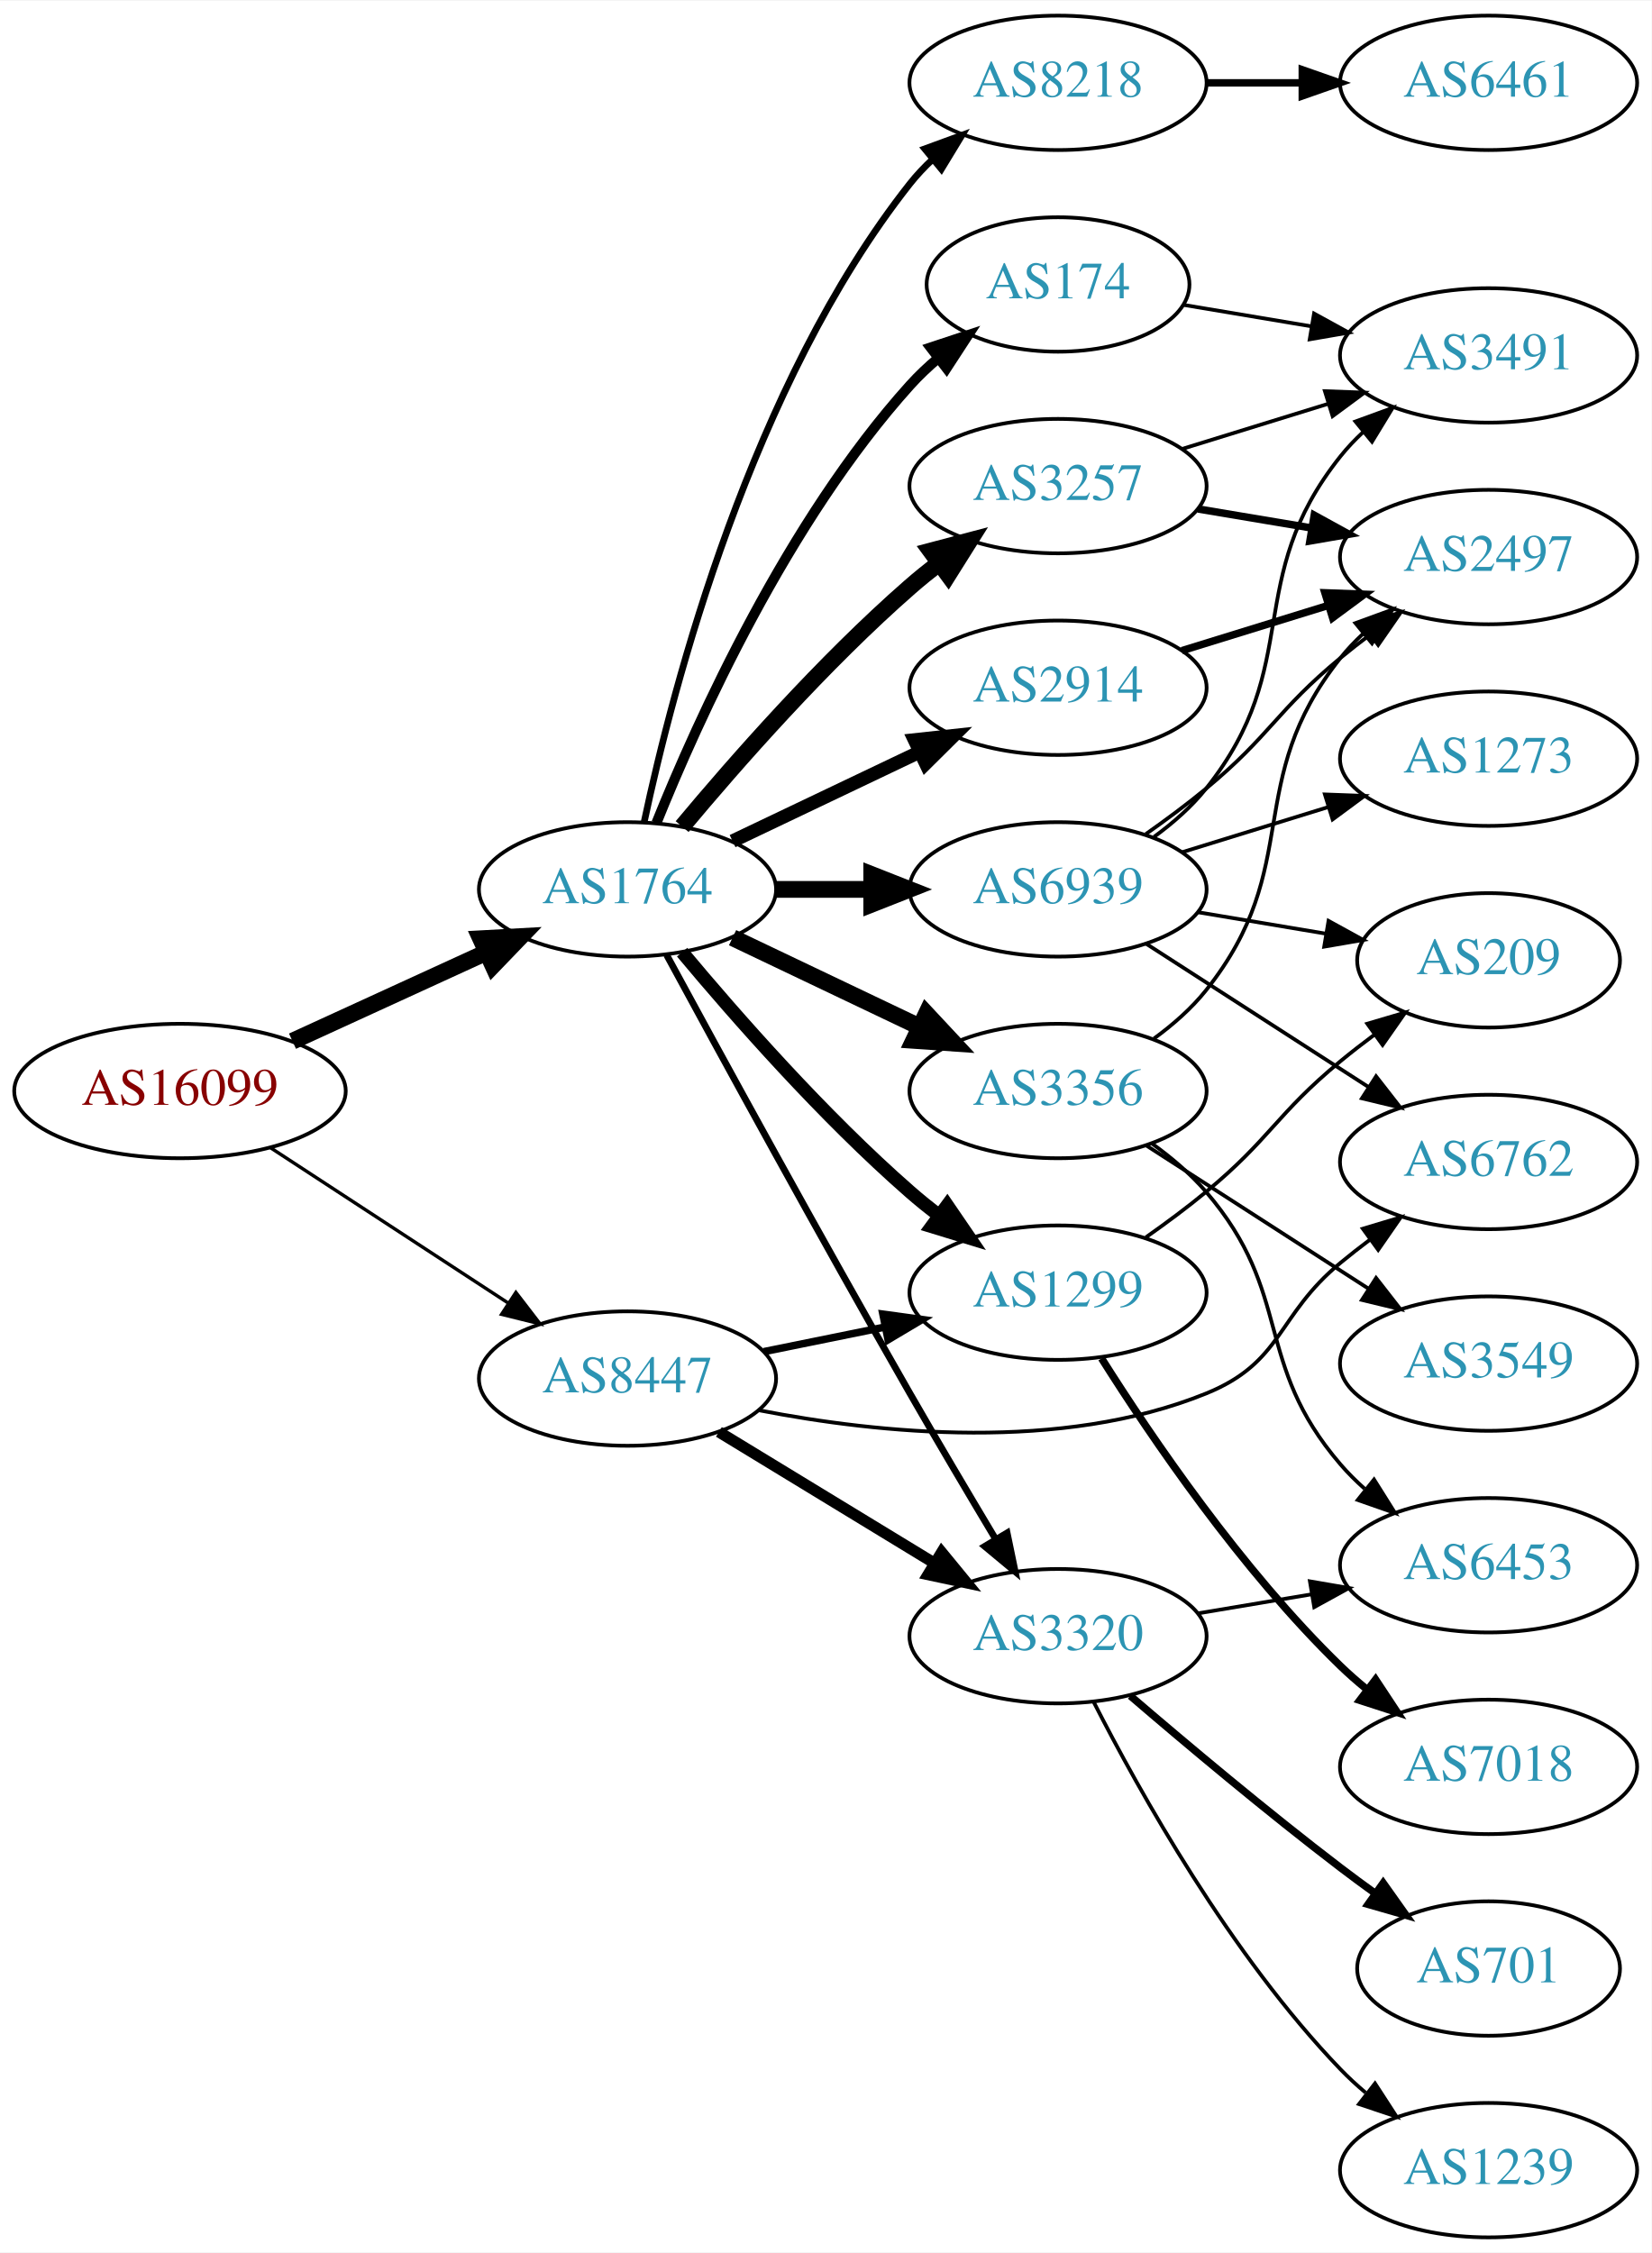
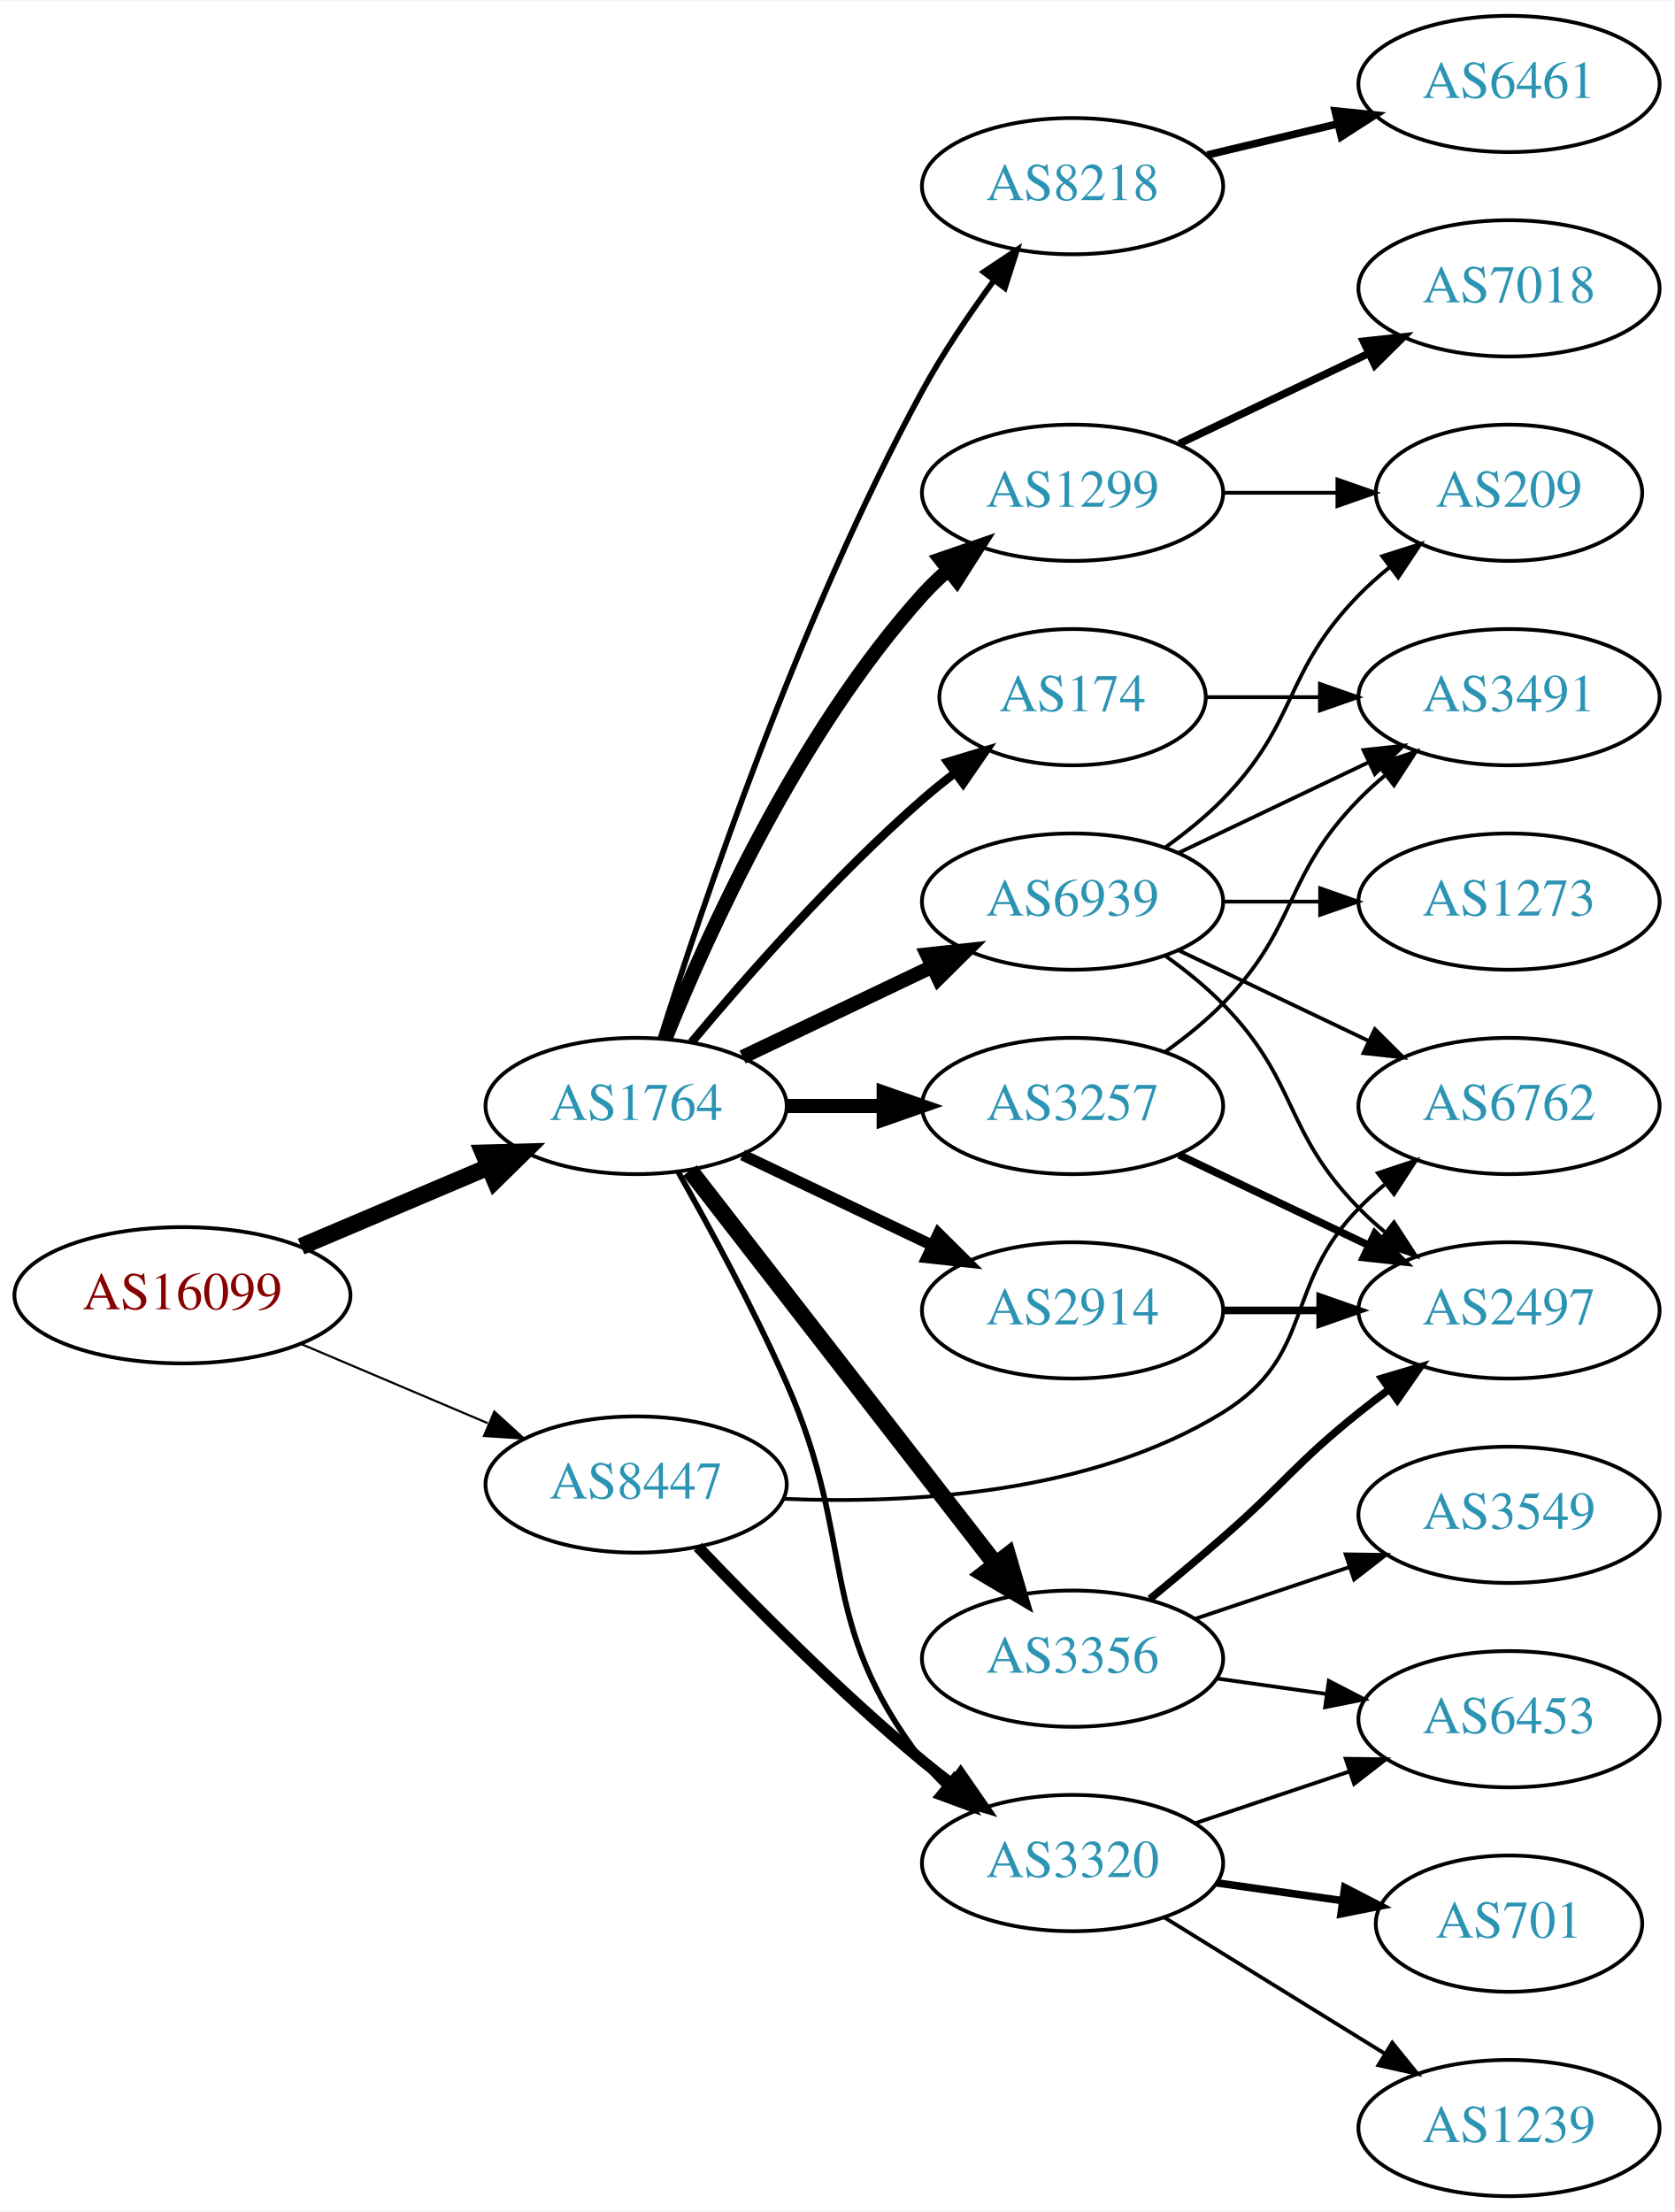
- <svg xmlns="http://www.w3.org/2000/svg" xmlns:xlink="http://www.w3.org/1999/xlink" width="442pt" height="603pt" viewBox="0.00 0.00 442.27 603.00">
-   <g id="graph0" class="graph" transform="scale(1 1) rotate(0) translate(4 599)">
-     <polygon fill="white" stroke="none" points="-4,4 -4,-599 438.271,-599 438.271,4 -4,4" />
+ <svg xmlns="http://www.w3.org/2000/svg" xmlns:xlink="http://www.w3.org/1999/xlink" width="442pt" height="584pt" viewBox="0.00 0.00 442.27 584.00">
+   <g id="graph0" class="graph" transform="scale(1 1) rotate(0) translate(4 580)">
+     <polygon fill="white" stroke="none" points="-4,4 -4,-580 438.271,-580 438.271,4 -4,4" />
    <g id="node1" class="node">
      <g id="a_node1">
        <a xlink:href="/asn/16099" xlink:title="AS16099 ~ SOZVERS-NET [AT]">
-           <ellipse fill="#ffffff" stroke="black" cx="44.196" cy="-307" rx="44.393" ry="18" />
-           <text text-anchor="middle" x="44.196" y="-303.3" font-family="Times,serif" font-size="14.00" fill="#880000">AS16099</text>
+           <ellipse fill="#ffffff" stroke="black" cx="44.196" cy="-238" rx="44.393" ry="18" />
+           <text text-anchor="middle" x="44.196" y="-234.3" font-family="Times,serif" font-size="14.00" fill="#880000">AS16099</text>
        </a>
      </g>
    </g>
    <g id="node2" class="node">
      <g id="a_node2">
        <a xlink:href="/asn/1764" xlink:title="AS1764 ~ NEXTLAYER-AS [AT]">
-           <ellipse fill="#ffffff" stroke="black" cx="164.039" cy="-361" rx="39.794" ry="18" />
-           <text text-anchor="middle" x="164.039" y="-357.3" font-family="Times,serif" font-size="14.00" fill="#2c94b3">AS1764</text>
+           <ellipse fill="#ffffff" stroke="black" cx="164.039" cy="-288" rx="39.794" ry="18" />
+           <text text-anchor="middle" x="164.039" y="-284.3" font-family="Times,serif" font-size="14.00" fill="#2c94b3">AS1764</text>
        </a>
      </g>
    </g>
    <g id="edge1" class="edge">
-       <path fill="none" stroke="black" stroke-width="4.5" d="M74.326,-320.348C89.937,-327.502 109.335,-336.391 126.007,-344.03" />
-       <polygon fill="black" stroke="black" stroke-width="4.5" points="124.727,-347.775 135.459,-348.362 128.008,-340.616 124.727,-347.775" />
+       <path fill="none" stroke="black" stroke-width="4.5" d="M75.543,-250.876C90.566,-257.25 108.857,-265.011 124.824,-271.786" />
+       <polygon fill="black" stroke="black" stroke-width="4.5" points="123.672,-275.574 134.416,-275.856 126.748,-268.325 123.672,-275.574" />
    </g>
    <g id="node3" class="node">
      <g id="a_node3">
        <a xlink:href="/asn/8447" xlink:title="AS8447 ~ A1 Telekom Austria AG [AT]">
-           <ellipse fill="#ffffff" stroke="black" cx="164.039" cy="-230" rx="39.794" ry="18" />
-           <text text-anchor="middle" x="164.039" y="-226.3" font-family="Times,serif" font-size="14.00" fill="#2c94b3">AS8447</text>
+           <ellipse fill="#ffffff" stroke="black" cx="164.039" cy="-188" rx="39.794" ry="18" />
+           <text text-anchor="middle" x="164.039" y="-184.3" font-family="Times,serif" font-size="14.00" fill="#2c94b3">AS8447</text>
        </a>
      </g>
    </g>
    <g id="edge2" class="edge">
-       <path fill="none" stroke="black" stroke-width="0.9" d="M68.478,-291.787C86.708,-279.876 112.229,-263.2 132.163,-250.174" />
-       <polygon fill="black" stroke="black" stroke-width="0.9" points="134.148,-253.059 140.605,-244.659 130.319,-247.199 134.148,-253.059" />
+       <path fill="none" stroke="black" stroke-width="0.562" d="M75.543,-225.124C90.566,-218.75 108.857,-210.989 124.824,-204.214" />
+       <polygon fill="black" stroke="black" stroke-width="0.562" points="126.577,-207.272 134.416,-200.144 123.843,-200.828 126.577,-207.272" />
    </g>
    <g id="node4" class="node">
      <g id="a_node4">
-         <a xlink:href="/asn/3257" xlink:title="AS3257 ~ GTT [DE]">
-           <ellipse fill="#ffffff" stroke="black" cx="279.332" cy="-469" rx="39.794" ry="18" />
-           <text text-anchor="middle" x="279.332" y="-465.3" font-family="Times,serif" font-size="14.00" fill="#2c94b3">AS3257</text>
+         <a xlink:href="/asn/2914" xlink:title="AS2914 ~ NTT America, Inc. [US]">
+           <ellipse fill="#ffffff" stroke="black" cx="279.332" cy="-234" rx="39.794" ry="18" />
+           <text text-anchor="middle" x="279.332" y="-230.3" font-family="Times,serif" font-size="14.00" fill="#2c94b3">AS2914</text>
        </a>
      </g>
    </g>
    <g id="edge3" class="edge">
-       <path fill="none" stroke="black" stroke-width="4.5" d="M178.669,-377.817C192.951,-394.929 216.498,-421.745 239.685,-442 242.151,-444.154 244.789,-446.294 247.487,-448.372" />
-       <polygon fill="black" stroke="black" stroke-width="4.5" points="245.252,-451.616 255.641,-454.37 249.919,-445.273 245.252,-451.616" />
+       <path fill="none" stroke="black" stroke-width="3" d="M192.175,-275.066C207.169,-267.919 225.99,-258.948 242.213,-251.215" />
+       <polygon fill="black" stroke="black" stroke-width="3" points="243.895,-254.291 251.417,-246.829 240.884,-247.972 243.895,-254.291" />
    </g>
    <g id="node5" class="node">
      <g id="a_node5">
-         <a xlink:href="/asn/2914" xlink:title="AS2914 ~ NTT America, Inc. [US]">
-           <ellipse fill="#ffffff" stroke="black" cx="279.332" cy="-415" rx="39.794" ry="18" />
-           <text text-anchor="middle" x="279.332" y="-411.3" font-family="Times,serif" font-size="14.00" fill="#2c94b3">AS2914</text>
+         <a xlink:href="/asn/8218" xlink:title="AS8218 ~ legacy Neotelecoms [FR]">
+           <ellipse fill="#ffffff" stroke="black" cx="279.332" cy="-531" rx="39.794" ry="18" />
+           <text text-anchor="middle" x="279.332" y="-527.3" font-family="Times,serif" font-size="14.00" fill="#2c94b3">AS8218</text>
        </a>
      </g>
    </g>
    <g id="edge4" class="edge">
-       <path fill="none" stroke="black" stroke-width="3.6" d="M192.175,-373.934C207.169,-381.081 225.99,-390.052 242.213,-397.785" />
-       <polygon fill="black" stroke="black" stroke-width="3.6" points="240.884,-401.028 251.417,-402.171 243.895,-394.709 240.884,-401.028" />
+       <path fill="none" stroke="black" stroke-width="1.5" d="M170.46,-305.841C181.231,-340.146 207.122,-417.203 239.685,-477 245.117,-486.974 252.091,-497.269 258.617,-506.16" />
+       <polygon fill="black" stroke="black" stroke-width="1.5" points="255.858,-508.316 264.67,-514.198 261.45,-504.105 255.858,-508.316" />
    </g>
    <g id="node6" class="node">
      <g id="a_node6">
-         <a xlink:href="/asn/8218" xlink:title="AS8218 ~ legacy Neotelecoms [FR]">
-           <ellipse fill="#ffffff" stroke="black" cx="279.332" cy="-577" rx="39.794" ry="18" />
-           <text text-anchor="middle" x="279.332" y="-573.3" font-family="Times,serif" font-size="14.00" fill="#2c94b3">AS8218</text>
+         <a xlink:href="/asn/3356" xlink:title="AS3356 ~ Level 3 Parent, LLC [US]">
+           <ellipse fill="#ffffff" stroke="black" cx="279.332" cy="-142" rx="39.794" ry="18" />
+           <text text-anchor="middle" x="279.332" y="-138.3" font-family="Times,serif" font-size="14.00" fill="#2c94b3">AS3356</text>
        </a>
      </g>
    </g>
    <g id="edge5" class="edge">
-       <path fill="none" stroke="black" stroke-width="1.8" d="M168.529,-379.16C176.16,-415.03 197.152,-496.155 239.685,-550 241.493,-552.288 243.545,-554.462 245.74,-556.51" />
-       <polygon fill="black" stroke="black" stroke-width="1.8" points="243.651,-559.323 253.6,-562.966 248.094,-553.914 243.651,-559.323" />
+       <path fill="none" stroke="black" stroke-width="4.5" d="M178.257,-270.966C198.126,-245.361 235.81,-196.798 258.838,-167.121" />
+       <polygon fill="black" stroke="black" stroke-width="4.5" points="262.178,-169.24 265.198,-158.925 255.957,-164.412 262.178,-169.24" />
    </g>
    <g id="node7" class="node">
      <g id="a_node7">
-         <a xlink:href="/asn/3356" xlink:title="AS3356 ~ Level 3 Parent, LLC [US]">
-           <ellipse fill="#ffffff" stroke="black" cx="279.332" cy="-307" rx="39.794" ry="18" />
-           <text text-anchor="middle" x="279.332" y="-303.3" font-family="Times,serif" font-size="14.00" fill="#2c94b3">AS3356</text>
+         <a xlink:href="/asn/174" xlink:title="AS174 ~ Cogent Communications [US]">
+           <ellipse fill="#ffffff" stroke="black" cx="279.332" cy="-396" rx="35.194" ry="18" />
+           <text text-anchor="middle" x="279.332" y="-392.3" font-family="Times,serif" font-size="14.00" fill="#2c94b3">AS174</text>
        </a>
      </g>
    </g>
    <g id="edge6" class="edge">
-       <path fill="none" stroke="black" stroke-width="4.5" d="M192.175,-348.066C207.169,-340.919 225.99,-331.948 242.213,-324.215" />
-       <polygon fill="black" stroke="black" stroke-width="4.5" points="244.084,-327.686 251.417,-319.829 240.695,-320.577 244.084,-327.686" />
+       <path fill="none" stroke="black" stroke-width="2.25" d="M178.669,-304.817C192.951,-321.929 216.498,-348.745 239.685,-369 242.355,-371.332 245.228,-373.648 248.158,-375.886" />
+       <polygon fill="black" stroke="black" stroke-width="2.25" points="246.309,-378.87 256.449,-381.939 250.436,-373.216 246.309,-378.87" />
    </g>
    <g id="node8" class="node">
      <g id="a_node8">
-         <a xlink:href="/asn/174" xlink:title="AS174 ~ Cogent Communications [US]">
-           <ellipse fill="#ffffff" stroke="black" cx="279.332" cy="-523" rx="35.194" ry="18" />
-           <text text-anchor="middle" x="279.332" y="-519.3" font-family="Times,serif" font-size="14.00" fill="#2c94b3">AS174</text>
+         <a xlink:href="/asn/3257" xlink:title="AS3257 ~ GTT [DE]">
+           <ellipse fill="#ffffff" stroke="black" cx="279.332" cy="-288" rx="39.794" ry="18" />
+           <text text-anchor="middle" x="279.332" y="-284.3" font-family="Times,serif" font-size="14.00" fill="#2c94b3">AS3257</text>
        </a>
      </g>
    </g>
    <g id="edge7" class="edge">
-       <path fill="none" stroke="black" stroke-width="2.7" d="M171.786,-378.787C182.837,-406.243 206.891,-459.578 239.685,-496 242.001,-498.572 244.606,-501.03 247.341,-503.343" />
-       <polygon fill="black" stroke="black" stroke-width="2.7" points="245.207,-506.117 255.264,-509.448 249.479,-500.572 245.207,-506.117" />
+       <path fill="none" stroke="black" stroke-width="3.75" d="M203.711,-288C211.914,-288 220.678,-288 229.21,-288" />
+       <polygon fill="black" stroke="black" stroke-width="3.75" points="229.449,-291.5 239.449,-288 229.449,-284.5 229.449,-291.5" />
    </g>
    <g id="node9" class="node">
      <g id="a_node9">
        <a xlink:href="/asn/1299" xlink:title="AS1299 ~ Telia Carrier [EU]">
-           <ellipse fill="#ffffff" stroke="black" cx="279.332" cy="-253" rx="39.794" ry="18" />
-           <text text-anchor="middle" x="279.332" y="-249.3" font-family="Times,serif" font-size="14.00" fill="#2c94b3">AS1299</text>
+           <ellipse fill="#ffffff" stroke="black" cx="279.332" cy="-450" rx="39.794" ry="18" />
+           <text text-anchor="middle" x="279.332" y="-446.3" font-family="Times,serif" font-size="14.00" fill="#2c94b3">AS1299</text>
        </a>
      </g>
    </g>
    <g id="edge8" class="edge">
-       <path fill="none" stroke="black" stroke-width="3.6" d="M178.669,-344.183C192.951,-327.071 216.498,-300.255 239.685,-280 242.151,-277.846 244.789,-275.706 247.487,-273.628" />
-       <polygon fill="black" stroke="black" stroke-width="3.6" points="249.66,-276.375 255.641,-267.63 245.512,-270.736 249.66,-276.375" />
+       <path fill="none" stroke="black" stroke-width="3.75" d="M171.786,-305.787C182.837,-333.243 206.891,-386.578 239.685,-423 241.688,-425.224 243.906,-427.363 246.239,-429.397" />
+       <polygon fill="black" stroke="black" stroke-width="3.75" points="244.437,-432.433 254.458,-435.873 248.769,-426.935 244.437,-432.433" />
    </g>
    <g id="node10" class="node">
      <g id="a_node10">
-         <a xlink:href="/asn/3320" xlink:title="AS3320 ~ DTAG [DE]">
-           <ellipse fill="#ffffff" stroke="black" cx="279.332" cy="-161" rx="39.794" ry="18" />
-           <text text-anchor="middle" x="279.332" y="-157.3" font-family="Times,serif" font-size="14.00" fill="#2c94b3">AS3320</text>
+         <a xlink:href="/asn/6939" xlink:title="AS6939 ~ Hurricane Electric LLC [US]">
+           <ellipse fill="#ffffff" stroke="black" cx="279.332" cy="-342" rx="39.794" ry="18" />
+           <text text-anchor="middle" x="279.332" y="-338.3" font-family="Times,serif" font-size="14.00" fill="#2c94b3">AS6939</text>
        </a>
      </g>
    </g>
    <g id="edge9" class="edge">
-       <path fill="none" stroke="black" stroke-width="1.8" d="M174.528,-343.427C188.54,-317.571 215.7,-267.817 239.685,-226 247.056,-213.15 255.437,-199 262.506,-187.192" />
-       <polygon fill="black" stroke="black" stroke-width="1.8" points="265.701,-188.669 267.849,-178.294 259.7,-185.065 265.701,-188.669" />
+       <path fill="none" stroke="black" stroke-width="3.75" d="M192.175,-300.934C207.169,-308.081 225.99,-317.052 242.213,-324.785" />
+       <polygon fill="black" stroke="black" stroke-width="3.75" points="240.884,-328.028 251.417,-329.171 243.895,-321.709 240.884,-328.028" />
    </g>
    <g id="node11" class="node">
      <g id="a_node11">
-         <a xlink:href="/asn/6939" xlink:title="AS6939 ~ Hurricane Electric LLC [US]">
-           <ellipse fill="#ffffff" stroke="black" cx="279.332" cy="-361" rx="39.794" ry="18" />
-           <text text-anchor="middle" x="279.332" y="-357.3" font-family="Times,serif" font-size="14.00" fill="#2c94b3">AS6939</text>
+         <a xlink:href="/asn/3320" xlink:title="AS3320 ~ DTAG [DE]">
+           <ellipse fill="#ffffff" stroke="black" cx="279.332" cy="-88" rx="39.794" ry="18" />
+           <text text-anchor="middle" x="279.332" y="-84.3" font-family="Times,serif" font-size="14.00" fill="#2c94b3">AS3320</text>
        </a>
      </g>
    </g>
    <g id="edge10" class="edge">
-       <path fill="none" stroke="black" stroke-width="4.5" d="M203.711,-361C211.914,-361 220.678,-361 229.21,-361" />
-       <polygon fill="black" stroke="black" stroke-width="4.5" points="229.449,-364.938 239.449,-361 229.449,-357.063 229.449,-364.938" />
-     </g>
-     <g id="edge19" class="edge">
-       <path fill="none" stroke="black" stroke-width="2" d="M200.574,-237.214C210.803,-239.291 222.104,-241.585 232.846,-243.766" />
-       <polygon fill="black" stroke="black" stroke-width="2" points="232.425,-247.252 242.922,-245.811 233.818,-240.392 232.425,-247.252" />
-     </g>
-     <g id="edge21" class="edge">
-       <path fill="none" stroke="black" stroke-width="3" d="M188.513,-215.703C205.223,-205.526 227.878,-191.728 246.255,-180.536" />
-       <polygon fill="black" stroke="black" stroke-width="3" points="248.167,-183.469 254.887,-175.279 244.526,-177.491 248.167,-183.469" />
-     </g>
-     <g id="node17" class="node">
-       <g id="a_node17">
+       <path fill="none" stroke="black" stroke-width="1.5" d="M175.122,-270.644C183.372,-256.066 195.046,-234.542 203.685,-215 222.783,-171.796 210.975,-152.511 239.685,-115 241.457,-112.685 243.485,-110.491 245.662,-108.429" />
+       <polygon fill="black" stroke="black" stroke-width="1.5" points="248.019,-111.022 253.488,-101.948 243.554,-105.63 248.019,-111.022" />
+     </g>
+     <g id="edge22" class="edge">
+       <path fill="none" stroke="black" stroke-width="3" d="M180.344,-171.545C194.957,-156.204 217.913,-133.044 239.685,-115 242.206,-112.911 244.882,-110.816 247.604,-108.767" />
+       <polygon fill="black" stroke="black" stroke-width="3" points="249.765,-111.523 255.797,-102.813 245.65,-105.861 249.765,-111.523" />
+     </g>
+     <g id="node19" class="node">
+       <g id="a_node19">
        <a xlink:href="/asn/6762" xlink:title="AS6762 ~ TELECOM ITALIA SPARKLE S.p.A. [IT]">
          <ellipse fill="#ffffff" stroke="black" cx="394.625" cy="-288" rx="39.794" ry="18" />
          <text text-anchor="middle" x="394.625" y="-284.3" font-family="Times,serif" font-size="14.00" fill="#2c94b3">AS6762</text>
        </a>
      </g>
    </g>
+     <g id="edge21" class="edge">
+       <path fill="none" stroke="black" d="M203.041,-184.232C236.091,-182.822 284.029,-185.438 318.978,-207 343.526,-222.145 334.806,-240.383 354.978,-261 357.071,-263.139 359.354,-265.218 361.731,-267.21" />
+       <polygon fill="black" stroke="black" points="359.974,-270.275 370.031,-273.611 364.249,-264.732 359.974,-270.275" />
+     </g>
+     <g id="node13" class="node">
+       <g id="a_node13">
+         <a xlink:href="/asn/2497" xlink:title="AS2497 ~ Internet Initiative Japan Inc. [JP]">
+           <ellipse fill="#ffffff" stroke="black" cx="394.625" cy="-234" rx="39.794" ry="18" />
+           <text text-anchor="middle" x="394.625" y="-230.3" font-family="Times,serif" font-size="14.00" fill="#2c94b3">AS2497</text>
+         </a>
+       </g>
+     </g>
    <g id="edge20" class="edge">
-       <path fill="none" stroke="black" d="M199.158,-221.524C231.313,-215.26 280.211,-210.261 318.978,-226 339.654,-234.394 337.775,-246.786 354.978,-261 357.502,-263.085 360.181,-265.178 362.904,-267.225" />
-       <polygon fill="black" stroke="black" points="360.951,-270.132 371.099,-273.176 365.064,-264.468 360.951,-270.132" />
+       <path fill="none" stroke="black" stroke-width="2" d="M319.004,-234C327.207,-234 335.971,-234 344.503,-234" />
+       <polygon fill="black" stroke="black" stroke-width="2" points="344.742,-237.5 354.742,-234 344.742,-230.5 344.742,-237.5" />
+     </g>
+     <g id="node12" class="node">
+       <g id="a_node12">
+         <a xlink:href="/asn/6461" xlink:title="AS6461 ~ Zayo Bandwidth [US]">
+           <ellipse fill="#ffffff" stroke="black" cx="394.625" cy="-558" rx="39.794" ry="18" />
+           <text text-anchor="middle" x="394.625" y="-554.3" font-family="Times,serif" font-size="14.00" fill="#2c94b3">AS6461</text>
+         </a>
+       </g>
+     </g>
+     <g id="edge11" class="edge">
+       <path fill="none" stroke="black" stroke-width="2" d="M314.939,-539.248C325.81,-541.838 337.964,-544.735 349.407,-547.462" />
+       <polygon fill="black" stroke="black" stroke-width="2" points="348.69,-550.889 359.229,-549.803 350.313,-544.08 348.69,-550.889" />
+     </g>
+     <g id="edge12" class="edge">
+       <path fill="none" stroke="black" stroke-width="2" d="M299.756,-157.763C305.954,-162.877 312.805,-168.621 318.978,-174 335.342,-188.259 338.045,-193.422 354.978,-207 357.532,-209.048 360.232,-211.115 362.969,-213.146" />
+       <polygon fill="black" stroke="black" stroke-width="2" points="361.027,-216.06 371.185,-219.07 365.121,-210.383 361.027,-216.06" />
    </g>
    <g id="node14" class="node">
      <g id="a_node14">
-         <a xlink:href="/asn/2497" xlink:title="AS2497 ~ Internet Initiative Japan Inc. [JP]">
-           <ellipse fill="#ffffff" stroke="black" cx="394.625" cy="-450" rx="39.794" ry="18" />
-           <text text-anchor="middle" x="394.625" y="-446.3" font-family="Times,serif" font-size="14.00" fill="#2c94b3">AS2497</text>
-         </a>
-       </g>
-     </g>
-     <g id="edge16" class="edge">
-       <path fill="none" stroke="black" stroke-width="2" d="M316.802,-462.884C326.505,-461.256 337.116,-459.477 347.271,-457.774" />
-       <polygon fill="black" stroke="black" stroke-width="2" points="347.939,-461.211 357.223,-456.105 346.781,-454.307 347.939,-461.211" />
+         <a xlink:href="/asn/3549" xlink:title="AS3549 ~ Level 3 Parent, LLC [US]">
+           <ellipse fill="#ffffff" stroke="black" cx="394.625" cy="-180" rx="39.794" ry="18" />
+           <text text-anchor="middle" x="394.625" y="-176.3" font-family="Times,serif" font-size="14.00" fill="#2c94b3">AS3549</text>
+         </a>
+       </g>
+     </g>
+     <g id="edge13" class="edge">
+       <path fill="none" stroke="black" d="M311.589,-152.484C324.238,-156.727 339.017,-161.684 352.518,-166.212" />
+       <polygon fill="black" stroke="black" points="351.482,-169.556 362.076,-169.418 353.708,-162.92 351.482,-169.556" />
+     </g>
+     <g id="node15" class="node">
+       <g id="a_node15">
+         <a xlink:href="/asn/6453" xlink:title="AS6453 ~ TATA COMMUNICATIONS (AMERICA) INC [US]">
+           <ellipse fill="#ffffff" stroke="black" cx="394.625" cy="-126" rx="39.794" ry="18" />
+           <text text-anchor="middle" x="394.625" y="-122.3" font-family="Times,serif" font-size="14.00" fill="#2c94b3">AS6453</text>
+         </a>
+       </g>
+     </g>
+     <g id="edge14" class="edge">
+       <path fill="none" stroke="black" d="M317.428,-136.761C326.72,-135.449 336.811,-134.024 346.518,-132.653" />
+       <polygon fill="black" stroke="black" points="347.033,-136.115 356.445,-131.251 346.054,-129.184 347.033,-136.115" />
    </g>
    <g id="node16" class="node">
      <g id="a_node16">
        <a xlink:href="/asn/3491" xlink:title="AS3491 ~ PCCW Global, Inc. [US]">
+           <ellipse fill="#ffffff" stroke="black" cx="394.625" cy="-396" rx="39.794" ry="18" />
+           <text text-anchor="middle" x="394.625" y="-392.3" font-family="Times,serif" font-size="14.00" fill="#2c94b3">AS3491</text>
+         </a>
+       </g>
+     </g>
+     <g id="edge15" class="edge">
+       <path fill="none" stroke="black" d="M314.631,-396C324.008,-396 334.358,-396 344.393,-396" />
+       <polygon fill="black" stroke="black" points="344.681,-399.5 354.681,-396 344.681,-392.5 344.681,-399.5" />
+     </g>
+     <g id="edge16" class="edge">
+       <path fill="none" stroke="black" stroke-width="2" d="M307.468,-275.066C322.462,-267.919 341.283,-258.948 357.506,-251.215" />
+       <polygon fill="black" stroke="black" stroke-width="2" points="359.188,-254.291 366.71,-246.829 356.177,-247.972 359.188,-254.291" />
+     </g>
+     <g id="edge17" class="edge">
+       <path fill="none" stroke="black" d="M303.926,-302.389C309.182,-306.148 314.513,-310.437 318.978,-315 339.151,-335.617 334.806,-348.383 354.978,-369 357.071,-371.139 359.354,-373.218 361.731,-375.21" />
+       <polygon fill="black" stroke="black" points="359.974,-378.275 370.031,-381.611 364.249,-372.732 359.974,-378.275" />
+     </g>
+     <g id="node17" class="node">
+       <g id="a_node17">
+         <a xlink:href="/asn/7018" xlink:title="AS7018 ~ AT&amp;T Services, Inc. [US]">
          <ellipse fill="#ffffff" stroke="black" cx="394.625" cy="-504" rx="39.794" ry="18" />
-           <text text-anchor="middle" x="394.625" y="-500.3" font-family="Times,serif" font-size="14.00" fill="#2c94b3">AS3491</text>
-         </a>
-       </g>
-     </g>
-     <g id="edge17" class="edge">
-       <path fill="none" stroke="black" d="M312.494,-478.936C324.692,-482.705 338.767,-487.053 351.732,-491.058" />
-       <polygon fill="black" stroke="black" points="350.794,-494.431 361.382,-494.039 352.861,-487.743 350.794,-494.431" />
-     </g>
-     <g id="edge15" class="edge">
-       <path fill="none" stroke="black" stroke-width="2" d="M312.494,-424.936C324.692,-428.705 338.767,-433.053 351.732,-437.058" />
-       <polygon fill="black" stroke="black" stroke-width="2" points="350.794,-440.431 361.382,-440.039 352.861,-433.743 350.794,-440.431" />
-     </g>
-     <g id="node12" class="node">
-       <g id="a_node12">
-         <a xlink:href="/asn/6461" xlink:title="AS6461 ~ Zayo Bandwidth [US]">
-           <ellipse fill="#ffffff" stroke="black" cx="394.625" cy="-577" rx="39.794" ry="18" />
-           <text text-anchor="middle" x="394.625" y="-573.3" font-family="Times,serif" font-size="14.00" fill="#2c94b3">AS6461</text>
-         </a>
-       </g>
-     </g>
-     <g id="edge11" class="edge">
-       <path fill="none" stroke="black" stroke-width="2" d="M319.004,-577C327.207,-577 335.971,-577 344.503,-577" />
-       <polygon fill="black" stroke="black" stroke-width="2" points="344.742,-580.5 354.742,-577 344.742,-573.5 344.742,-580.5" />
-     </g>
-     <g id="node13" class="node">
-       <g id="a_node13">
-         <a xlink:href="/asn/6453" xlink:title="AS6453 ~ TATA COMMUNICATIONS (AMERICA) INC [US]">
-           <ellipse fill="#ffffff" stroke="black" cx="394.625" cy="-180" rx="39.794" ry="18" />
-           <text text-anchor="middle" x="394.625" y="-176.3" font-family="Times,serif" font-size="14.00" fill="#2c94b3">AS6453</text>
-         </a>
-       </g>
-     </g>
-     <g id="edge12" class="edge">
-       <path fill="none" stroke="black" d="M304.369,-293.017C309.606,-289.242 314.819,-284.843 318.978,-280 342.546,-252.556 331.41,-234.444 354.978,-207 356.928,-204.73 359.109,-202.557 361.415,-200.501" />
-       <polygon fill="black" stroke="black" points="363.952,-202.955 369.588,-193.983 359.587,-197.482 363.952,-202.955" />
-     </g>
-     <g id="edge13" class="edge">
-       <path fill="none" stroke="black" d="M305.034,-321.058C310.122,-324.779 315.102,-329.135 318.978,-334 345.564,-367.374 328.392,-389.626 354.978,-423 356.795,-425.281 358.854,-427.449 361.054,-429.493" />
-       <polygon fill="black" stroke="black" points="358.97,-432.31 368.922,-435.942 363.407,-426.896 358.97,-432.31" />
-     </g>
-     <g id="node15" class="node">
-       <g id="a_node15">
-         <a xlink:href="/asn/3549" xlink:title="AS3549 ~ Level 3 Parent, LLC [US]">
-           <ellipse fill="#ffffff" stroke="black" cx="394.625" cy="-234" rx="39.794" ry="18" />
-           <text text-anchor="middle" x="394.625" y="-230.3" font-family="Times,serif" font-size="14.00" fill="#2c94b3">AS3549</text>
-         </a>
-       </g>
-     </g>
-     <g id="edge14" class="edge">
-       <path fill="none" stroke="black" d="M302.986,-292.403C320.044,-281.411 343.628,-266.215 362.463,-254.079" />
-       <polygon fill="black" stroke="black" points="364.499,-256.931 371.01,-248.572 360.708,-251.046 364.499,-256.931" />
+           <text text-anchor="middle" x="394.625" y="-500.3" font-family="Times,serif" font-size="14.00" fill="#2c94b3">AS7018</text>
+         </a>
+       </g>
    </g>
    <g id="edge18" class="edge">
-       <path fill="none" stroke="black" d="M312.797,-517.555C323.518,-515.757 335.662,-513.721 347.218,-511.783" />
-       <polygon fill="black" stroke="black" points="347.888,-515.219 357.171,-510.113 346.73,-508.316 347.888,-515.219" />
+       <path fill="none" stroke="black" stroke-width="2" d="M307.468,-462.934C322.462,-470.081 341.283,-479.052 357.506,-486.785" />
+       <polygon fill="black" stroke="black" stroke-width="2" points="356.177,-490.028 366.71,-491.171 359.188,-483.709 356.177,-490.028" />
    </g>
    <g id="node18" class="node">
      <g id="a_node18">
-         <a xlink:href="/asn/7018" xlink:title="AS7018 ~ AT&amp;T Services, Inc. [US]">
-           <ellipse fill="#ffffff" stroke="black" cx="394.625" cy="-126" rx="39.794" ry="18" />
-           <text text-anchor="middle" x="394.625" y="-122.3" font-family="Times,serif" font-size="14.00" fill="#2c94b3">AS7018</text>
-         </a>
-       </g>
-     </g>
-     <g id="edge22" class="edge">
-       <path fill="none" stroke="black" stroke-width="2" d="M290.99,-235.404C304.29,-214.318 328.53,-178.63 354.978,-153 357.127,-150.917 359.451,-148.879 361.855,-146.915" />
-       <polygon fill="black" stroke="black" stroke-width="2" points="364.364,-149.404 370.204,-140.564 360.126,-143.832 364.364,-149.404" />
-     </g>
-     <g id="node19" class="node">
-       <g id="a_node19">
        <a xlink:href="/asn/209" xlink:title="AS209 ~ CenturyLink Communications, LLC [US]">
-           <ellipse fill="#ffffff" stroke="black" cx="394.625" cy="-342" rx="35.194" ry="18" />
-           <text text-anchor="middle" x="394.625" y="-338.3" font-family="Times,serif" font-size="14.00" fill="#2c94b3">AS209</text>
-         </a>
-       </g>
-     </g>
-     <g id="edge23" class="edge">
-       <path fill="none" stroke="black" d="M302.857,-267.824C308.264,-271.629 313.93,-275.829 318.978,-280 336.181,-294.214 337.775,-300.786 354.978,-315 357.861,-317.382 360.945,-319.774 364.068,-322.096" />
-       <polygon fill="black" stroke="black" points="362.149,-325.027 372.31,-328.025 366.237,-319.344 362.149,-325.027" />
+           <ellipse fill="#ffffff" stroke="black" cx="394.625" cy="-450" rx="35.194" ry="18" />
+           <text text-anchor="middle" x="394.625" y="-446.3" font-family="Times,serif" font-size="14.00" fill="#2c94b3">AS209</text>
+         </a>
+       </g>
+     </g>
+     <g id="edge19" class="edge">
+       <path fill="none" stroke="black" d="M319.004,-450C328.709,-450 339.2,-450 349.163,-450" />
+       <polygon fill="black" stroke="black" points="349.299,-453.5 359.299,-450 349.299,-446.5 349.299,-453.5" />
+     </g>
+     <g id="edge30" class="edge">
+       <path fill="none" stroke="black" d="M303.926,-327.611C309.182,-323.852 314.513,-319.563 318.978,-315 339.151,-294.383 334.806,-281.617 354.978,-261 357.071,-258.861 359.354,-256.782 361.731,-254.79" />
+       <polygon fill="black" stroke="black" points="364.249,-257.268 370.031,-248.389 359.974,-251.725 364.249,-257.268" />
+     </g>
+     <g id="edge29" class="edge">
+       <path fill="none" stroke="black" d="M307.468,-354.934C322.462,-362.081 341.283,-371.052 357.506,-378.785" />
+       <polygon fill="black" stroke="black" points="356.177,-382.028 366.71,-383.171 359.188,-375.709 356.177,-382.028" />
+     </g>
+     <g id="edge27" class="edge">
+       <path fill="none" stroke="black" d="M303.926,-356.389C309.182,-360.148 314.513,-364.437 318.978,-369 339.151,-389.617 334.806,-402.383 354.978,-423 357.457,-425.534 360.204,-427.983 363.056,-430.304" />
+       <polygon fill="black" stroke="black" points="361.148,-433.248 371.242,-436.468 365.359,-427.657 361.148,-433.248" />
    </g>
    <g id="edge26" class="edge">
-       <path fill="none" stroke="black" d="M316.802,-167.116C326.505,-168.744 337.116,-170.523 347.271,-172.226" />
-       <polygon fill="black" stroke="black" points="346.781,-175.693 357.223,-173.895 347.939,-168.789 346.781,-175.693" />
+       <path fill="none" stroke="black" d="M307.468,-329.066C322.462,-321.919 341.283,-312.948 357.506,-305.215" />
+       <polygon fill="black" stroke="black" points="359.188,-308.291 366.71,-300.829 356.177,-301.972 359.188,-308.291" />
+     </g>
+     <g id="node22" class="node">
+       <g id="a_node22">
+         <a xlink:href="/asn/1273" xlink:title="AS1273 ~ Vodafone Group PLC [EU]">
+           <ellipse fill="#ffffff" stroke="black" cx="394.625" cy="-342" rx="39.794" ry="18" />
+           <text text-anchor="middle" x="394.625" y="-338.3" font-family="Times,serif" font-size="14.00" fill="#2c94b3">AS1273</text>
+         </a>
+       </g>
+     </g>
+     <g id="edge28" class="edge">
+       <path fill="none" stroke="black" d="M319.004,-342C327.207,-342 335.971,-342 344.503,-342" />
+       <polygon fill="black" stroke="black" points="344.742,-345.5 354.742,-342 344.742,-338.5 344.742,-345.5" />
+     </g>
+     <g id="edge25" class="edge">
+       <path fill="none" stroke="black" d="M311.589,-98.484C324.238,-102.727 339.017,-107.684 352.518,-112.212" />
+       <polygon fill="black" stroke="black" points="351.482,-115.556 362.076,-115.418 353.708,-108.92 351.482,-115.556" />
    </g>
    <g id="node20" class="node">
      <g id="a_node20">
+         <a xlink:href="/asn/1239" xlink:title="AS1239 ~ Sprint [US]">
+           <ellipse fill="#ffffff" stroke="black" cx="394.625" cy="-18" rx="39.794" ry="18" />
+           <text text-anchor="middle" x="394.625" y="-14.3" font-family="Times,serif" font-size="14.00" fill="#2c94b3">AS1239</text>
+         </a>
+       </g>
+     </g>
+     <g id="edge23" class="edge">
+       <path fill="none" stroke="black" d="M303.532,-73.665C320.333,-63.285 343.25,-49.125 361.766,-37.684" />
+       <polygon fill="black" stroke="black" points="363.788,-40.549 370.456,-32.315 360.109,-34.594 363.788,-40.549" />
+     </g>
+     <g id="node21" class="node">
+       <g id="a_node21">
        <a xlink:href="/asn/701" xlink:title="AS701 ~ UUNET [US]">
          <ellipse fill="#ffffff" stroke="black" cx="394.625" cy="-72" rx="35.194" ry="18" />
          <text text-anchor="middle" x="394.625" y="-68.3" font-family="Times,serif" font-size="14.00" fill="#2c94b3">AS701</text>
        </a>
      </g>
    </g>
    <g id="edge24" class="edge">
-       <path fill="none" stroke="black" stroke-width="2" d="M298.695,-145.018C313.596,-132.23 335.285,-114.016 354.978,-99 357.952,-96.733 361.095,-94.415 364.252,-92.136" />
-       <polygon fill="black" stroke="black" stroke-width="2" points="366.405,-94.9 372.537,-86.26 362.355,-89.191 366.405,-94.9" />
-     </g>
-     <g id="node21" class="node">
-       <g id="a_node21">
-         <a xlink:href="/asn/1239" xlink:title="AS1239 ~ Sprint [US]">
-           <ellipse fill="#ffffff" stroke="black" cx="394.625" cy="-18" rx="39.794" ry="18" />
-           <text text-anchor="middle" x="394.625" y="-14.3" font-family="Times,serif" font-size="14.00" fill="#2c94b3">AS1239</text>
-         </a>
-       </g>
-     </g>
-     <g id="edge25" class="edge">
-       <path fill="none" stroke="black" d="M288.871,-143.402C301.15,-119.3 325.58,-75.537 354.978,-45 357.054,-42.844 359.324,-40.753 361.693,-38.753" />
-       <polygon fill="black" stroke="black" points="364.214,-41.227 369.977,-32.337 359.927,-35.693 364.214,-41.227" />
-     </g>
-     <g id="edge28" class="edge">
-       <path fill="none" stroke="black" d="M302.857,-375.824C308.264,-379.629 313.93,-383.829 318.978,-388 336.181,-402.214 337.775,-408.786 354.978,-423 357.502,-425.085 360.181,-427.178 362.904,-429.225" />
-       <polygon fill="black" stroke="black" points="360.951,-432.132 371.099,-435.176 365.064,-426.468 360.951,-432.132" />
-     </g>
-     <g id="edge30" class="edge">
-       <path fill="none" stroke="black" d="M305.034,-375.058C310.122,-378.779 315.102,-383.135 318.978,-388 345.564,-421.374 328.392,-443.626 354.978,-477 356.795,-479.281 358.854,-481.449 361.054,-483.493" />
-       <polygon fill="black" stroke="black" points="358.97,-486.31 368.922,-489.942 363.407,-480.896 358.97,-486.31" />
-     </g>
-     <g id="edge31" class="edge">
-       <path fill="none" stroke="black" d="M302.986,-346.403C320.044,-335.411 343.628,-320.215 362.463,-308.079" />
-       <polygon fill="black" stroke="black" points="364.499,-310.931 371.01,-302.572 360.708,-305.046 364.499,-310.931" />
-     </g>
-     <g id="edge27" class="edge">
-       <path fill="none" stroke="black" d="M316.802,-354.884C327.697,-353.056 339.738,-351.037 350.992,-349.15" />
-       <polygon fill="black" stroke="black" points="351.767,-352.569 361.05,-347.463 350.609,-345.665 351.767,-352.569" />
-     </g>
-     <g id="node22" class="node">
-       <g id="a_node22">
-         <a xlink:href="/asn/1273" xlink:title="AS1273 ~ Vodafone Group PLC [EU]">
-           <ellipse fill="#ffffff" stroke="black" cx="394.625" cy="-396" rx="39.794" ry="18" />
-           <text text-anchor="middle" x="394.625" y="-392.3" font-family="Times,serif" font-size="14.00" fill="#2c94b3">AS1273</text>
-         </a>
-       </g>
-     </g>
-     <g id="edge29" class="edge">
-       <path fill="none" stroke="black" d="M312.494,-370.936C324.692,-374.705 338.767,-379.053 351.732,-383.058" />
-       <polygon fill="black" stroke="black" points="350.794,-386.431 361.382,-386.039 352.861,-379.743 350.794,-386.431" />
+       <path fill="none" stroke="black" stroke-width="2" d="M317.428,-82.761C327.991,-81.269 339.588,-79.631 350.479,-78.093" />
+       <polygon fill="black" stroke="black" stroke-width="2" points="351.234,-81.522 360.646,-76.657 350.255,-74.59 351.234,-81.522" />
    </g>
  </g>
</svg>
